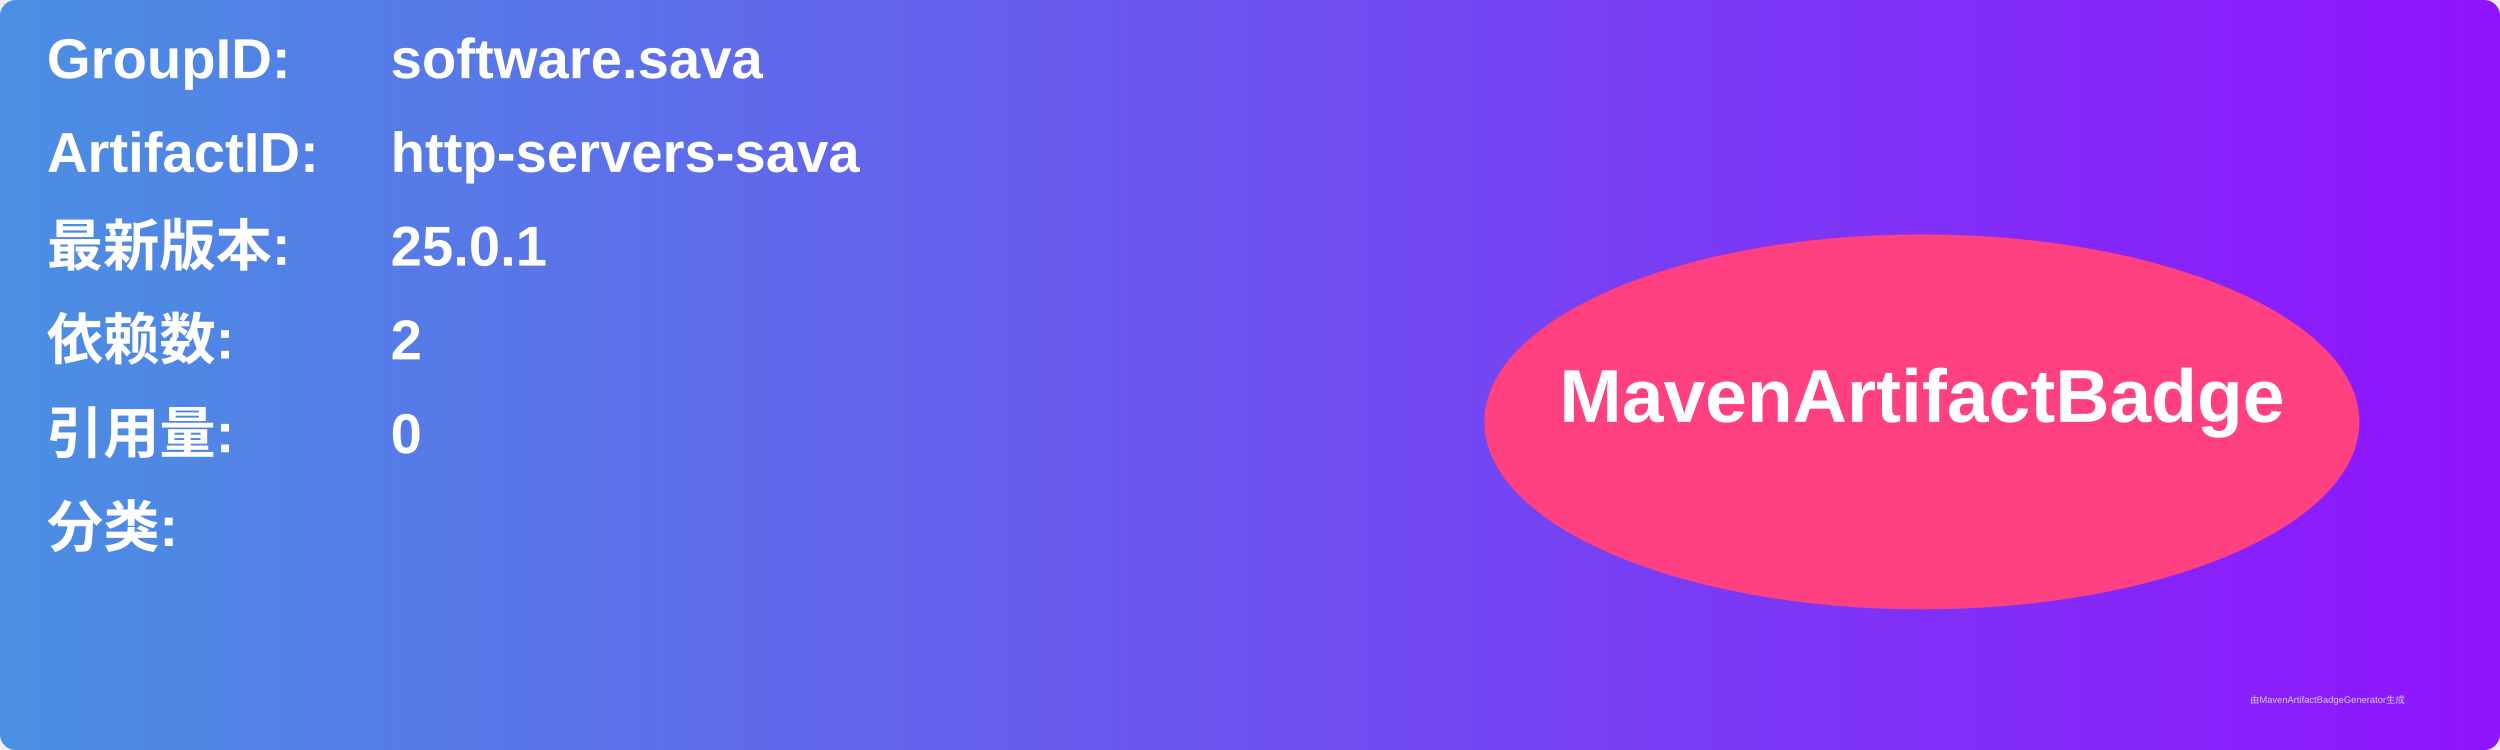
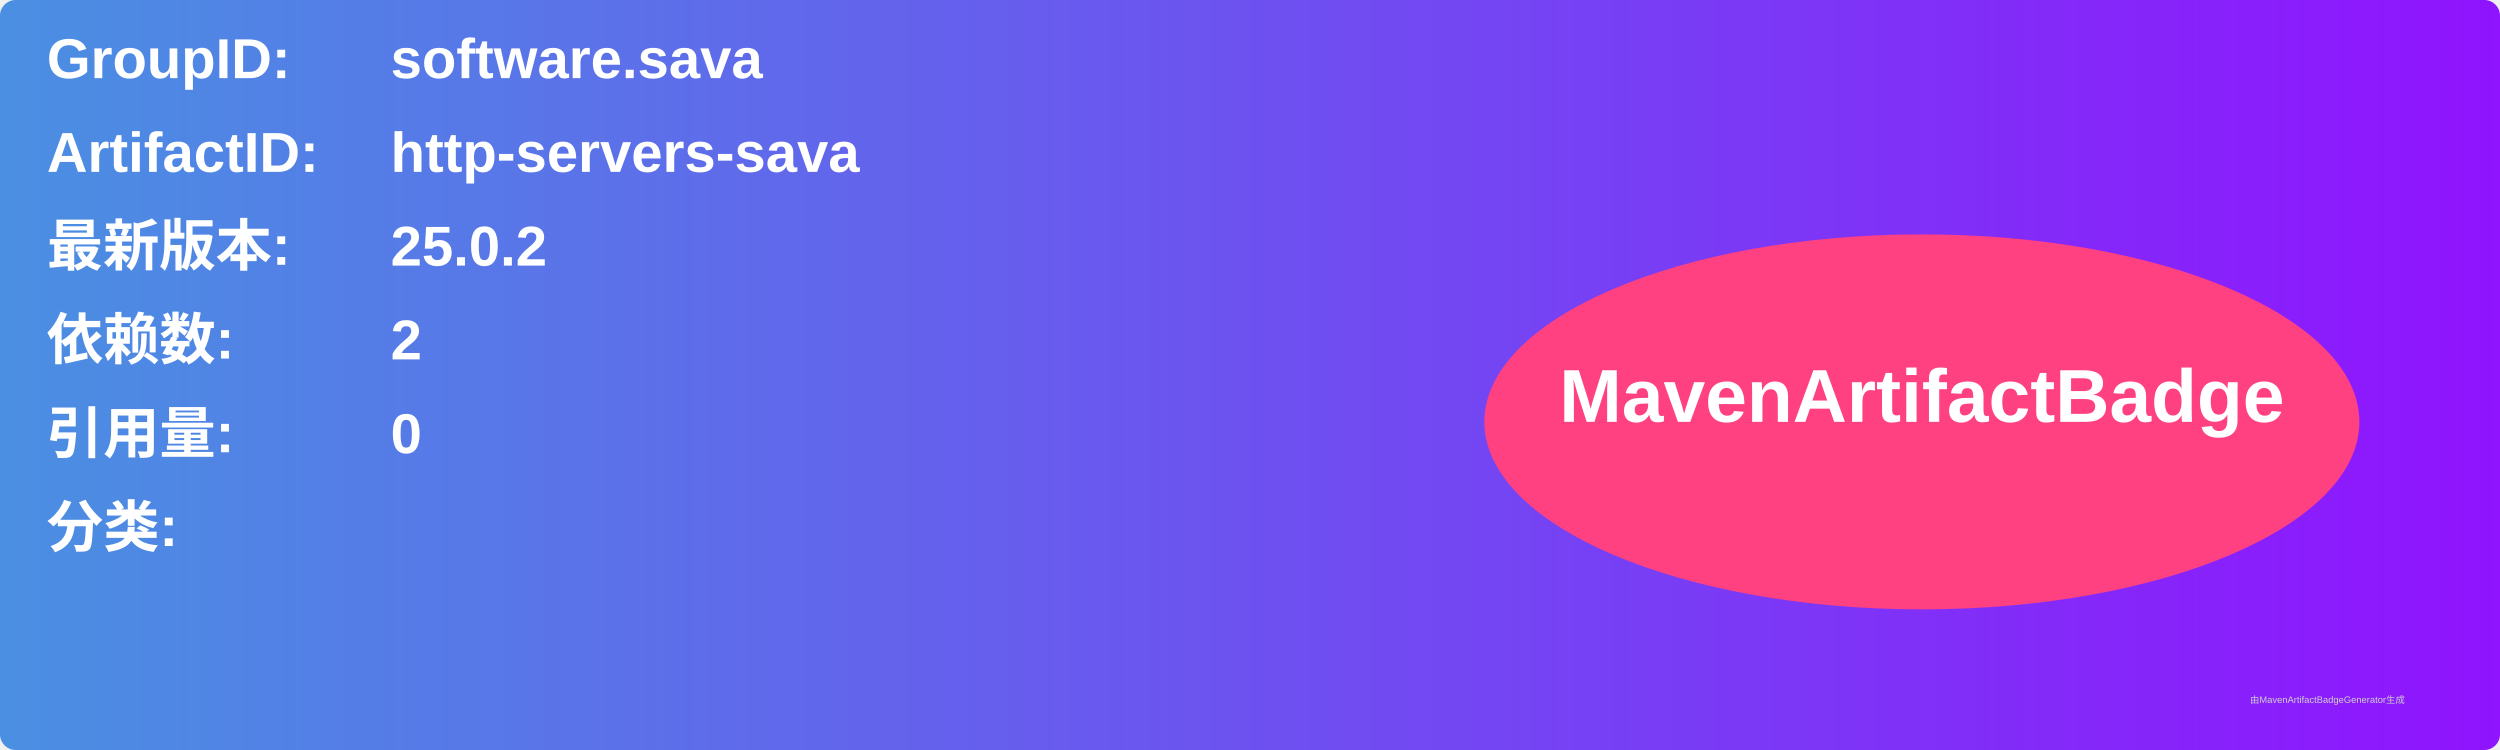
<svg xmlns="http://www.w3.org/2000/svg" width="800" height="240" viewBox="0 0 800 240">
  <linearGradient id="grad" x1="0%" y1="0%" x2="100%" y2="0%">
    <stop offset="0%" stop-color="#4a90e2" />
    <stop offset="100%" stop-color="#9013fe" />
  </linearGradient>
  <rect width="100%" height="100%" rx="5" ry="5" fill="url(#grad)" />
  <g transform="translate(15, 15)">
    <text x="0" y="10" font-family="Arial" font-size="18" fill="white" font-weight="bold" width="260">GroupID:</text>
    <text x="110" y="10" font-family="Arial" font-size="18" fill="white" font-weight="bold" width="460">software.sava</text>
    <text x="0" y="40" font-family="Arial" font-size="18" fill="white" font-weight="bold" width="260">ArtifactID:</text>
    <text x="110" y="40" font-family="Arial" font-size="18" fill="white" font-weight="bold" width="460">http-servers-sava</text>
    <text x="0" y="70" font-family="Arial" font-size="18" fill="white" font-weight="bold">最新版本:</text>
    <text x="110" y="70" font-family="Arial" font-size="18" fill="white" font-weight="bold">
-       <tspan font-weight="bold">25.0.1</tspan>
+       <tspan font-weight="bold">25.0.2</tspan>
    </text>
    <text x="0" y="100" font-family="Arial" font-size="18" fill="white" font-weight="bold">依赖数: </text>
    <text x="110" y="100" font-family="Arial" font-size="18" fill="white">
      <tspan font-weight="bold">2</tspan>
    </text>
    <text x="0" y="130" font-family="Arial" font-size="18" fill="white" font-weight="bold">引用量: </text>
    <text x="110" y="130" font-family="Arial" font-size="18" fill="white">
      <tspan font-weight="bold">0</tspan>
    </text>
    <text x="0" y="160" font-family="Arial" font-size="18" fill="white" font-weight="bold">分类:</text>
    <text x="10" y="190" font-family="Arial" font-size="10" fill="white">
      <tspan font-weight="bold" />
    </text>
    <ellipse cx="600" cy="120" rx="140" ry="60" fill="#ff4081" />
    <text x="600" y="120" text-anchor="middle" font-family="Arial" font-size="24" fill="white" font-weight="bold">MavenArtifactBadge</text>
  </g>
  <text x="720" y="225" font-family="Arial" font-size="3" fill="#d0d0d0">由MavenArtifactBadgeGenerator生成</text>
</svg>
